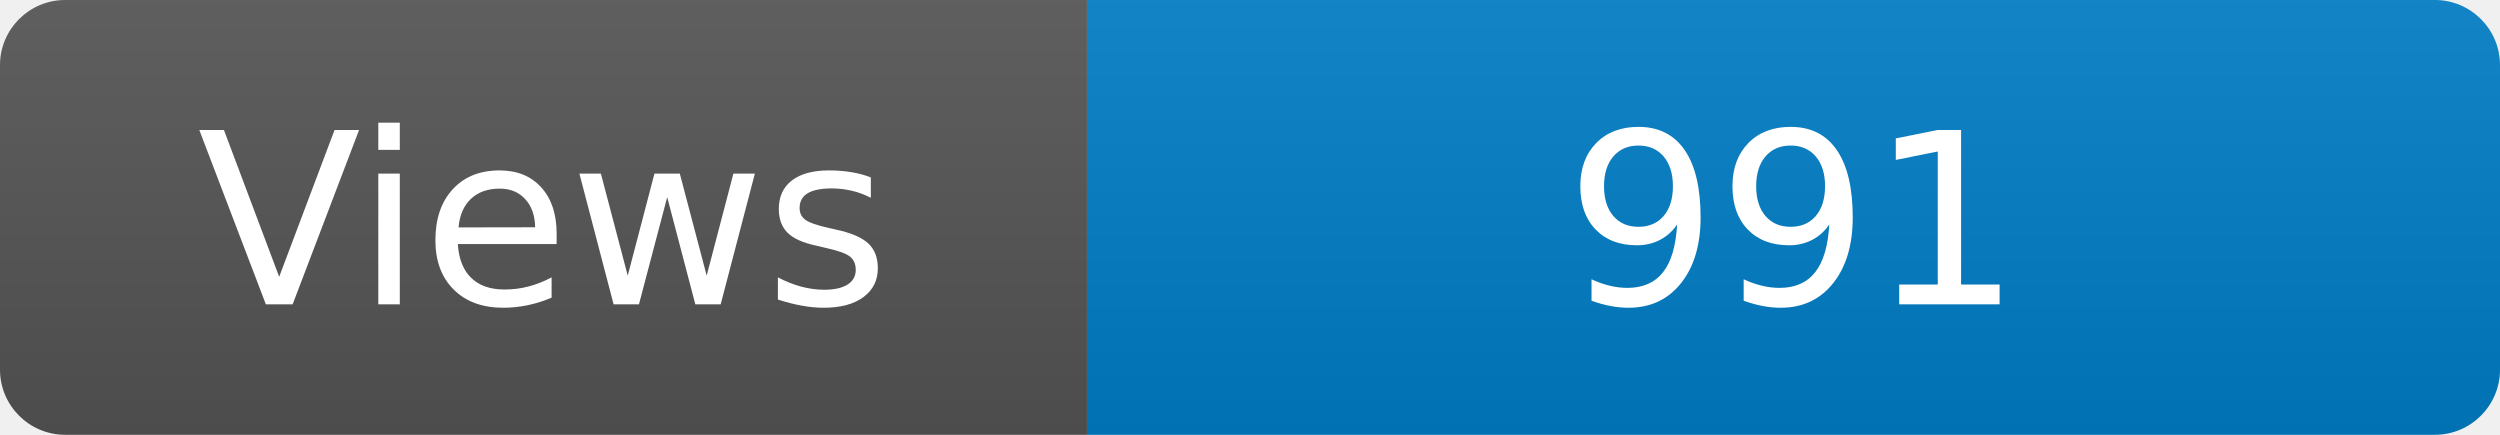
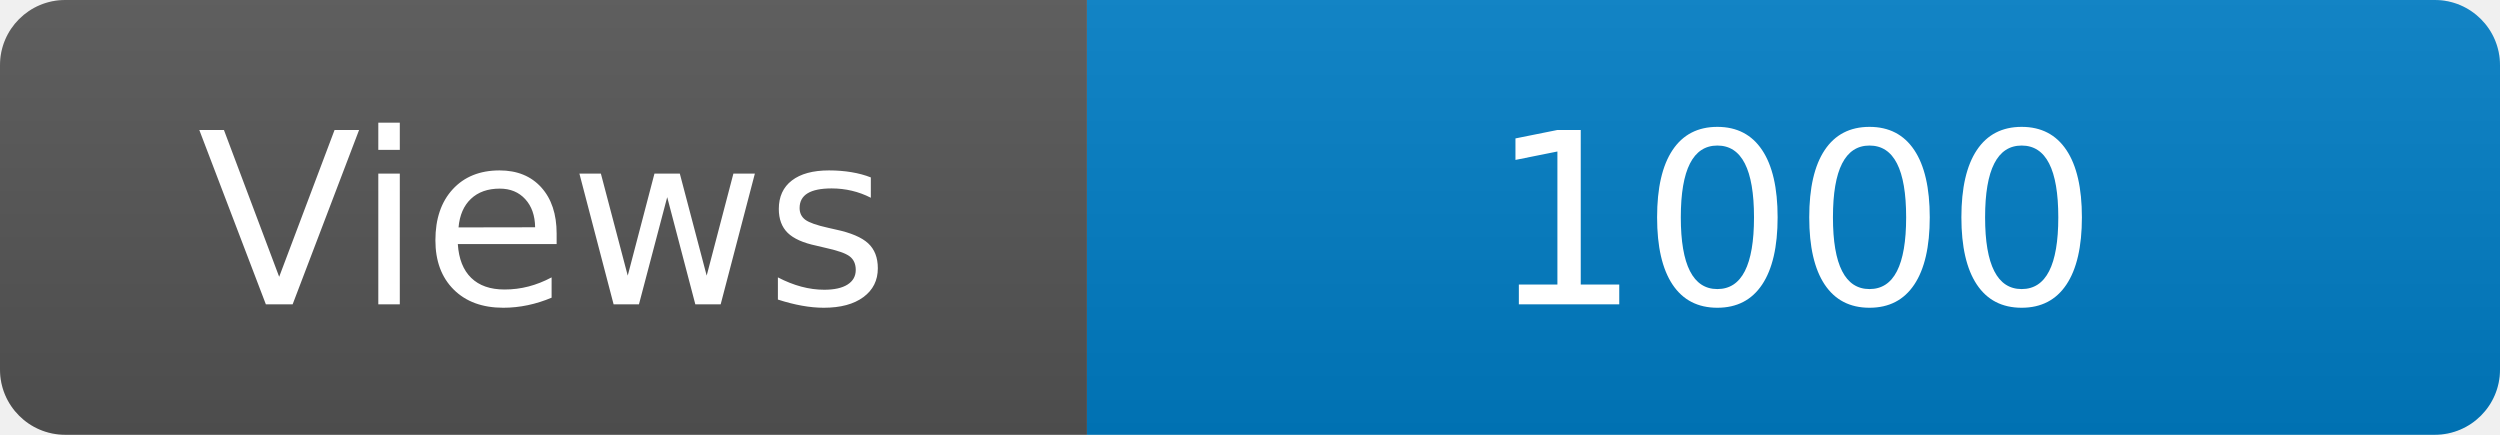
<svg xmlns="http://www.w3.org/2000/svg" width="115" height="20" role="img" aria-label="Maintained?: yes">
  <linearGradient id="s" x2="0" y2="100%">
    <stop offset="0" stop-color="#bbb" stop-opacity=".1" />
    <stop offset="1" stop-opacity=".1" />
  </linearGradient>
  <clipPath id="r">
    <rect width="115" height="20" rx="3" fill="#fff" />
  </clipPath>
  <g clip-path="url(#r)">
    <rect width="50" height="20" fill="#555" />
    <rect x="50" width="160" height="20" fill="#007ec6" />
    <rect width="115" height="20" fill="url(#s)" />
  </g>
  <g fill="#fff" text-anchor="middle" font-family="Verdana,Geneva,DejaVu Sans,sans-serif" font-size="110">
    <text x="250" y="140" transform="scale(.1)" fill="#fff">Views</text>
-     <text x="825" y="140" transform="scale(.1)" fill="#fff">991</text>
+     <text x="825" y="140" transform="scale(.1)" fill="#fff">1000</text>
  </g>
</svg>
